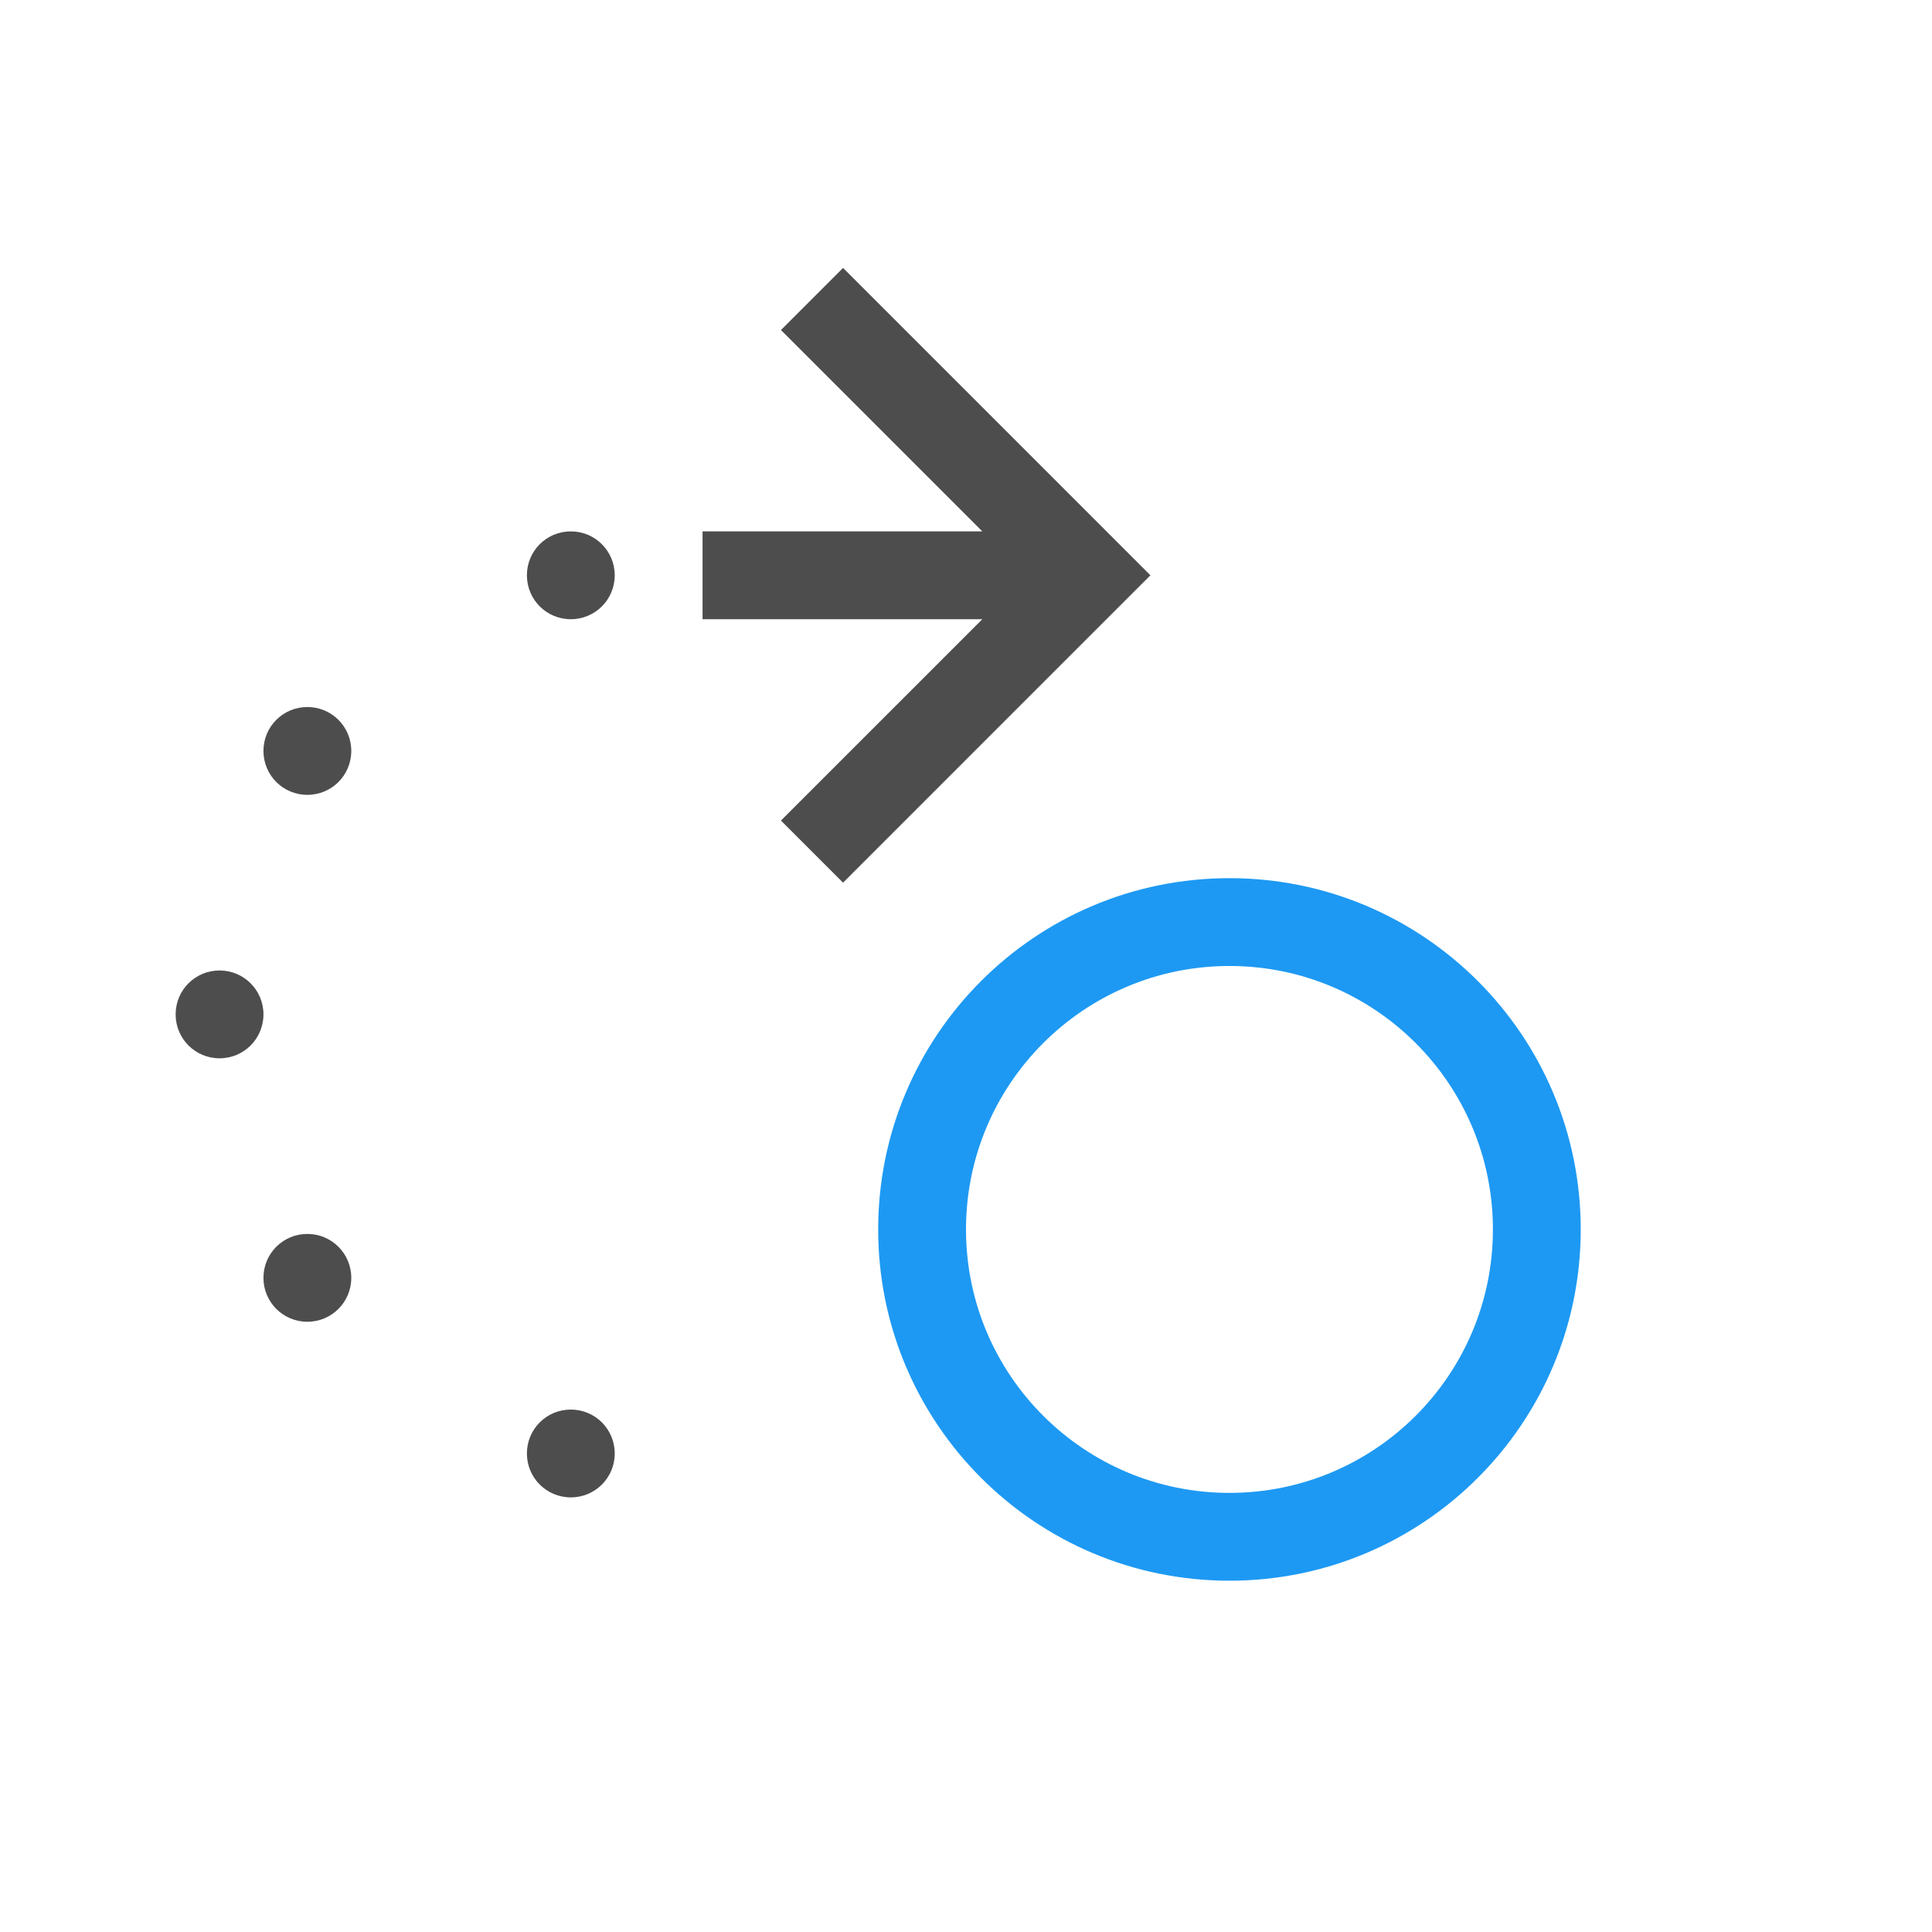
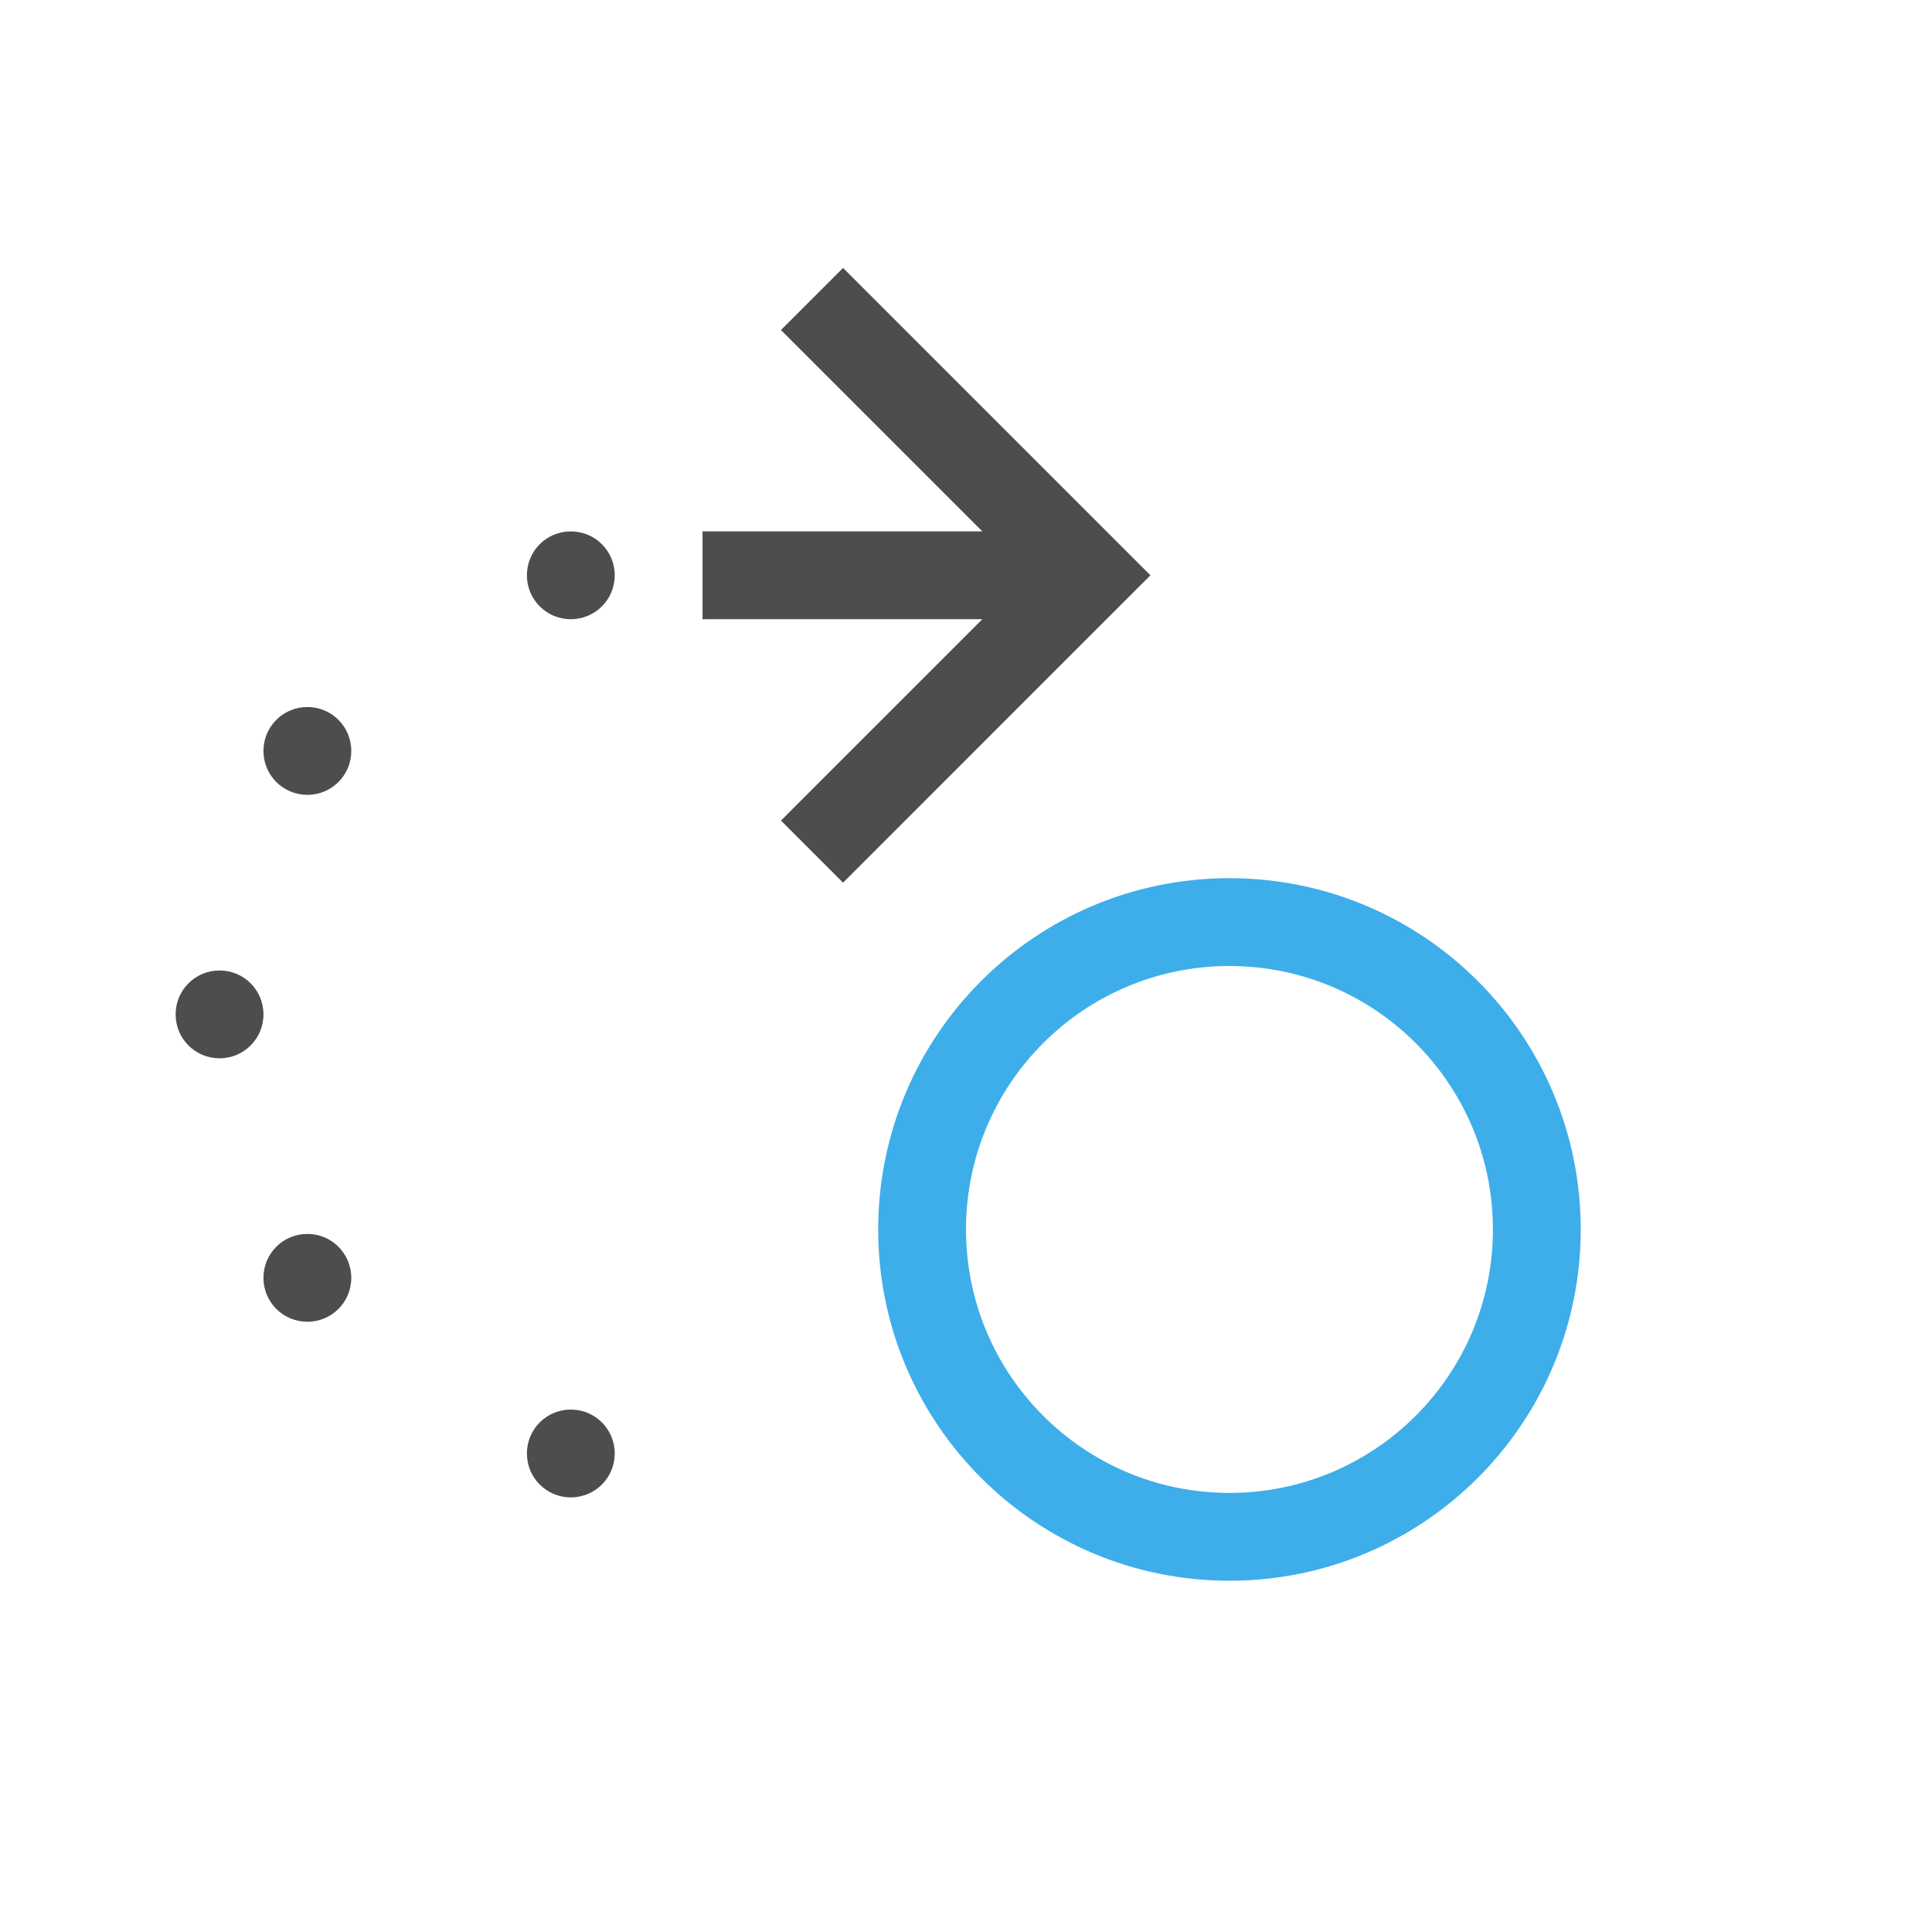
- <svg xmlns="http://www.w3.org/2000/svg" width="22" height="22" id="svg3869" version="1.1">
-   <defs id="defs3871">
+ <svg xmlns="http://www.w3.org/2000/svg" viewBox="0 0 22 22">
+   <defs id="defs3051">
    <style type="text/css" id="current-color-scheme">
      .ColorScheme-Text {
        color:#4d4d4d;
      }
-       .ColorScheme-Background {
-         color:#eff0f1;
-       }
      .ColorScheme-Highlight {
-         color:#3daee9;
-       }
-       .ColorScheme-ViewText {
-         color:#31363b;
-       }
-       .ColorScheme-ViewBackground {
-         color:#fcfcfc;
-       }
-       .ColorScheme-ViewHover {
-         color:#93cee9;
-       }
-       .ColorScheme-ViewFocus{
-         color:#3daee9;
-       }
-       .ColorScheme-ButtonText {
-         color:#31363b;
-       }
-       .ColorScheme-ButtonBackground {
-         color:#eff0f1;
-       }
-       .ColorScheme-ButtonHover {
-         color:#93cee9;
-       }
-       .ColorScheme-ButtonFocus{
        color:#3daee9;
      }
      </style>
  </defs>
-   <g id="layer1" transform="translate(-326,-534.3622)">
-     <path style="color:#4d4d4d;text-decoration:none;text-decoration-line:none;text-decoration-style:solid;text-decoration-color:#000000;clip-rule:nonzero;display:inline;overflow:visible;visibility:visible;opacity:1;isolation:auto;mix-blend-mode:normal;color-interpolation:sRGB;color-interpolation-filters:linearRGB;solid-color:#000000;solid-opacity:1;fill:currentColor;fill-opacity:1;fill-rule:nonzero;stroke:none;stroke-width:1;stroke-linecap:butt;stroke-linejoin:miter;stroke-miterlimit:4;stroke-dasharray:none;stroke-dashoffset:0;stroke-opacity:1;color-rendering:auto;image-rendering:auto;shape-rendering:auto;text-rendering:auto;enable-background:accumulate" d="M 9.6 3.051 L 8.893 3.758 L 11.186 6.051 L 8.9 6.051 L 8 6.051 L 8 7.051 L 8.9 7.051 L 11.186 7.051 L 8.893 9.344 L 9.6 10.051 L 12.893 6.758 L 13.1 6.551 L 12.893 6.344 L 9.6 3.051 z M 6.5 6.051 C 6.223 6.051 6 6.274 6 6.551 C 6 6.828 6.223 7.051 6.5 7.051 C 6.777 7.051 7 6.828 7 6.551 C 7 6.274 6.777 6.051 6.5 6.051 z M 3.5 8.051 C 3.223 8.051 3 8.274 3 8.551 C 3 8.828 3.223 9.051 3.5 9.051 C 3.777 9.051 4 8.828 4 8.551 C 4 8.274 3.777 8.051 3.5 8.051 z M 2.5 11.051 C 2.223 11.051 2 11.274 2 11.551 C 2 11.828 2.223 12.051 2.5 12.051 C 2.777 12.051 3 11.828 3 11.551 C 3 11.274 2.777 11.051 2.5 11.051 z M 3.5 14.051 C 3.223 14.051 3 14.274 3 14.551 C 3 14.828 3.223 15.051 3.5 15.051 C 3.777 15.051 4 14.828 4 14.551 C 4 14.274 3.777 14.051 3.5 14.051 z M 6.5 16.051 C 6.223 16.051 6 16.274 6 16.551 C 6 16.828 6.223 17.051 6.5 17.051 C 6.777 17.051 7 16.828 7 16.551 C 7 16.274 6.777 16.051 6.5 16.051 z " transform="translate(326,534.3622)" id="rect4144" />
-     <path style="fill:#1d99f3;fill-opacity:1;stroke:none;stroke-width:0.1;stroke-linecap:square;stroke-miterlimit:4;stroke-dasharray:none;stroke-opacity:1" d="m 340,544.362 a 4,4 0 0 0 -4,4 4,4 0 0 0 4,4 4,4 0 0 0 4,-4 4,4 0 0 0 -4,-4 z m 0,1 a 3,3 0 0 1 3,3 3,3 0 0 1 -3,3 3,3 0 0 1 -3,-3 3,3 0 0 1 3,-3 z" id="path4145" />
-   </g>
+   <path style="fill:currentColor;fill-opacity:1;stroke:none" d="M 9.6 3.051 L 8.893 3.758 L 11.186 6.051 L 8.9 6.051 L 8 6.051 L 8 7.051 L 8.9 7.051 L 11.186 7.051 L 8.893 9.344 L 9.6 10.051 L 12.893 6.758 L 13.1 6.551 L 12.893 6.344 L 9.6 3.051 z M 6.5 6.051 C 6.223 6.051 6 6.274 6 6.551 C 6 6.828 6.223 7.051 6.5 7.051 C 6.777 7.051 7 6.828 7 6.551 C 7 6.274 6.777 6.051 6.5 6.051 z M 3.5 8.051 C 3.223 8.051 3 8.274 3 8.551 C 3 8.828 3.223 9.051 3.5 9.051 C 3.777 9.051 4 8.828 4 8.551 C 4 8.274 3.777 8.051 3.5 8.051 z M 2.5 11.051 C 2.223 11.051 2 11.274 2 11.551 C 2 11.828 2.223 12.051 2.5 12.051 C 2.777 12.051 3 11.828 3 11.551 C 3 11.274 2.777 11.051 2.5 11.051 z M 3.5 14.051 C 3.223 14.051 3 14.274 3 14.551 C 3 14.828 3.223 15.051 3.5 15.051 C 3.777 15.051 4 14.828 4 14.551 C 4 14.274 3.777 14.051 3.5 14.051 z M 6.5 16.051 C 6.223 16.051 6 16.274 6 16.551 C 6 16.828 6.223 17.051 6.5 17.051 C 6.777 17.051 7 16.828 7 16.551 C 7 16.274 6.777 16.051 6.5 16.051 z " class="ColorScheme-Text" />
+   <path style="fill:currentColor;fill-opacity:1;stroke:none" d="M 14 10 A 4 4 0 0 0 10 14 A 4 4 0 0 0 14 18 A 4 4 0 0 0 18 14 A 4 4 0 0 0 14 10 z M 14 11 A 3 3 0 0 1 17 14 A 3 3 0 0 1 14 17 A 3 3 0 0 1 11 14 A 3 3 0 0 1 14 11 z " class="ColorScheme-Highlight" />
</svg>
